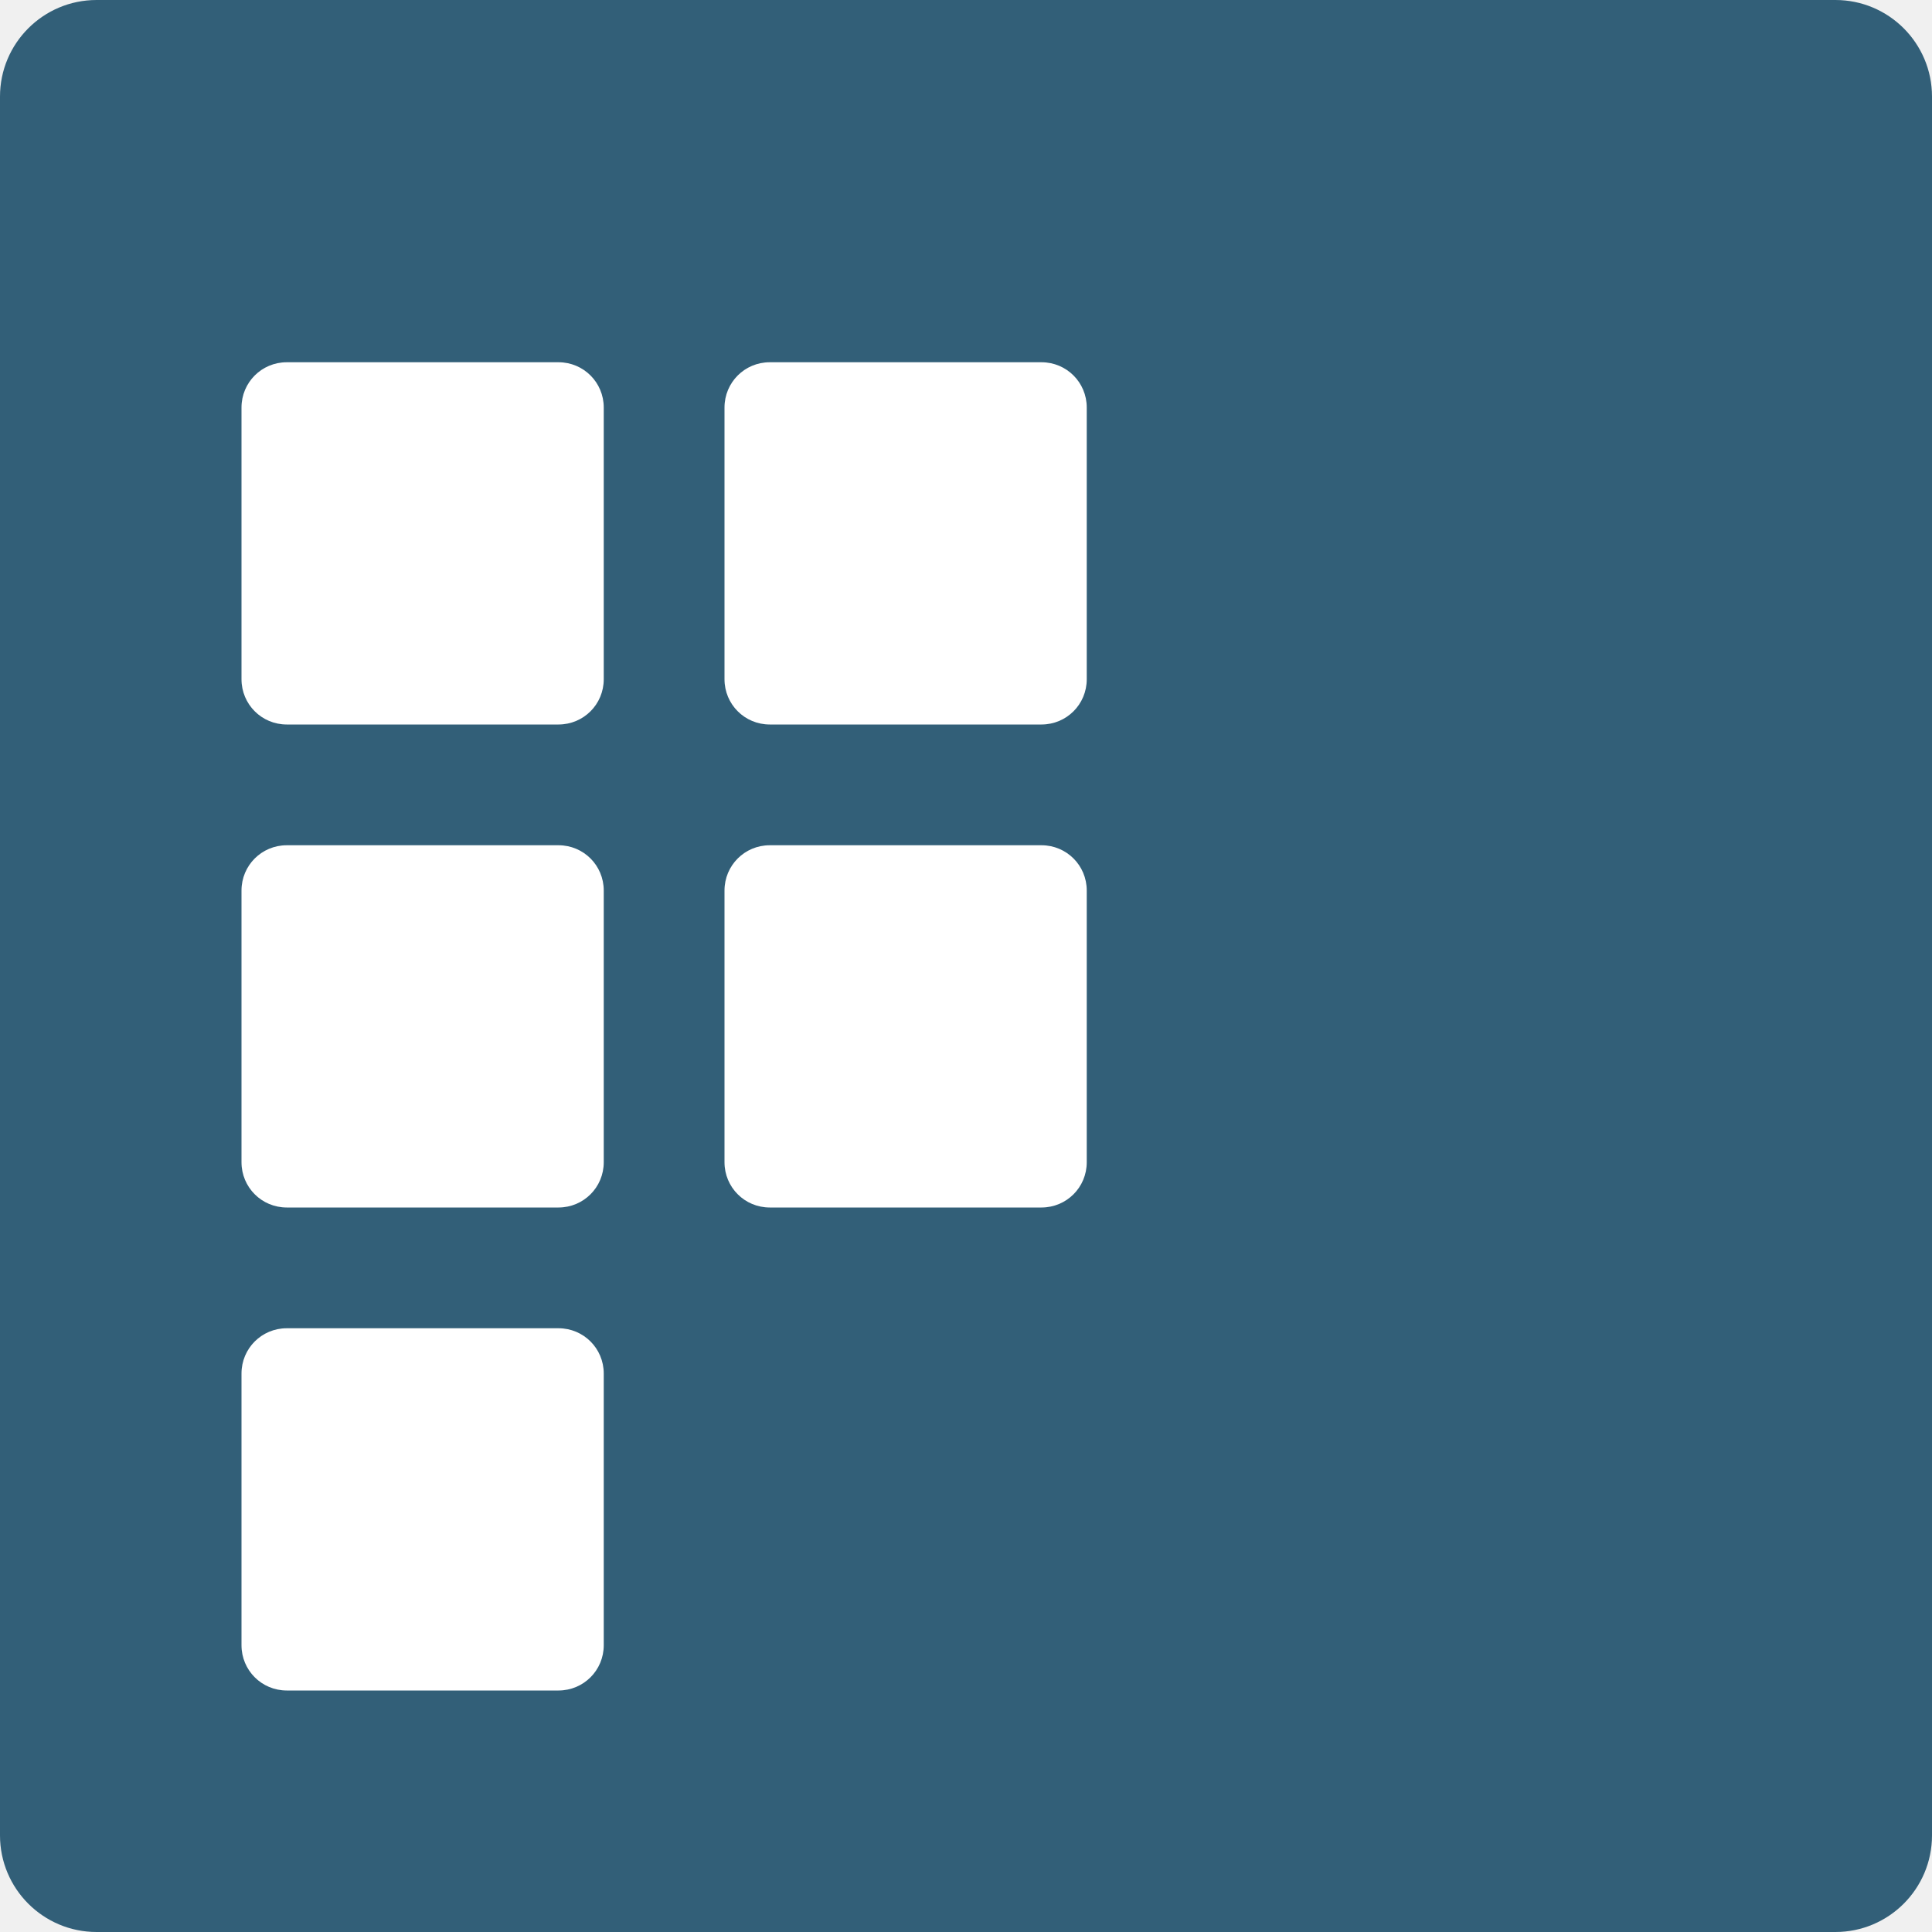
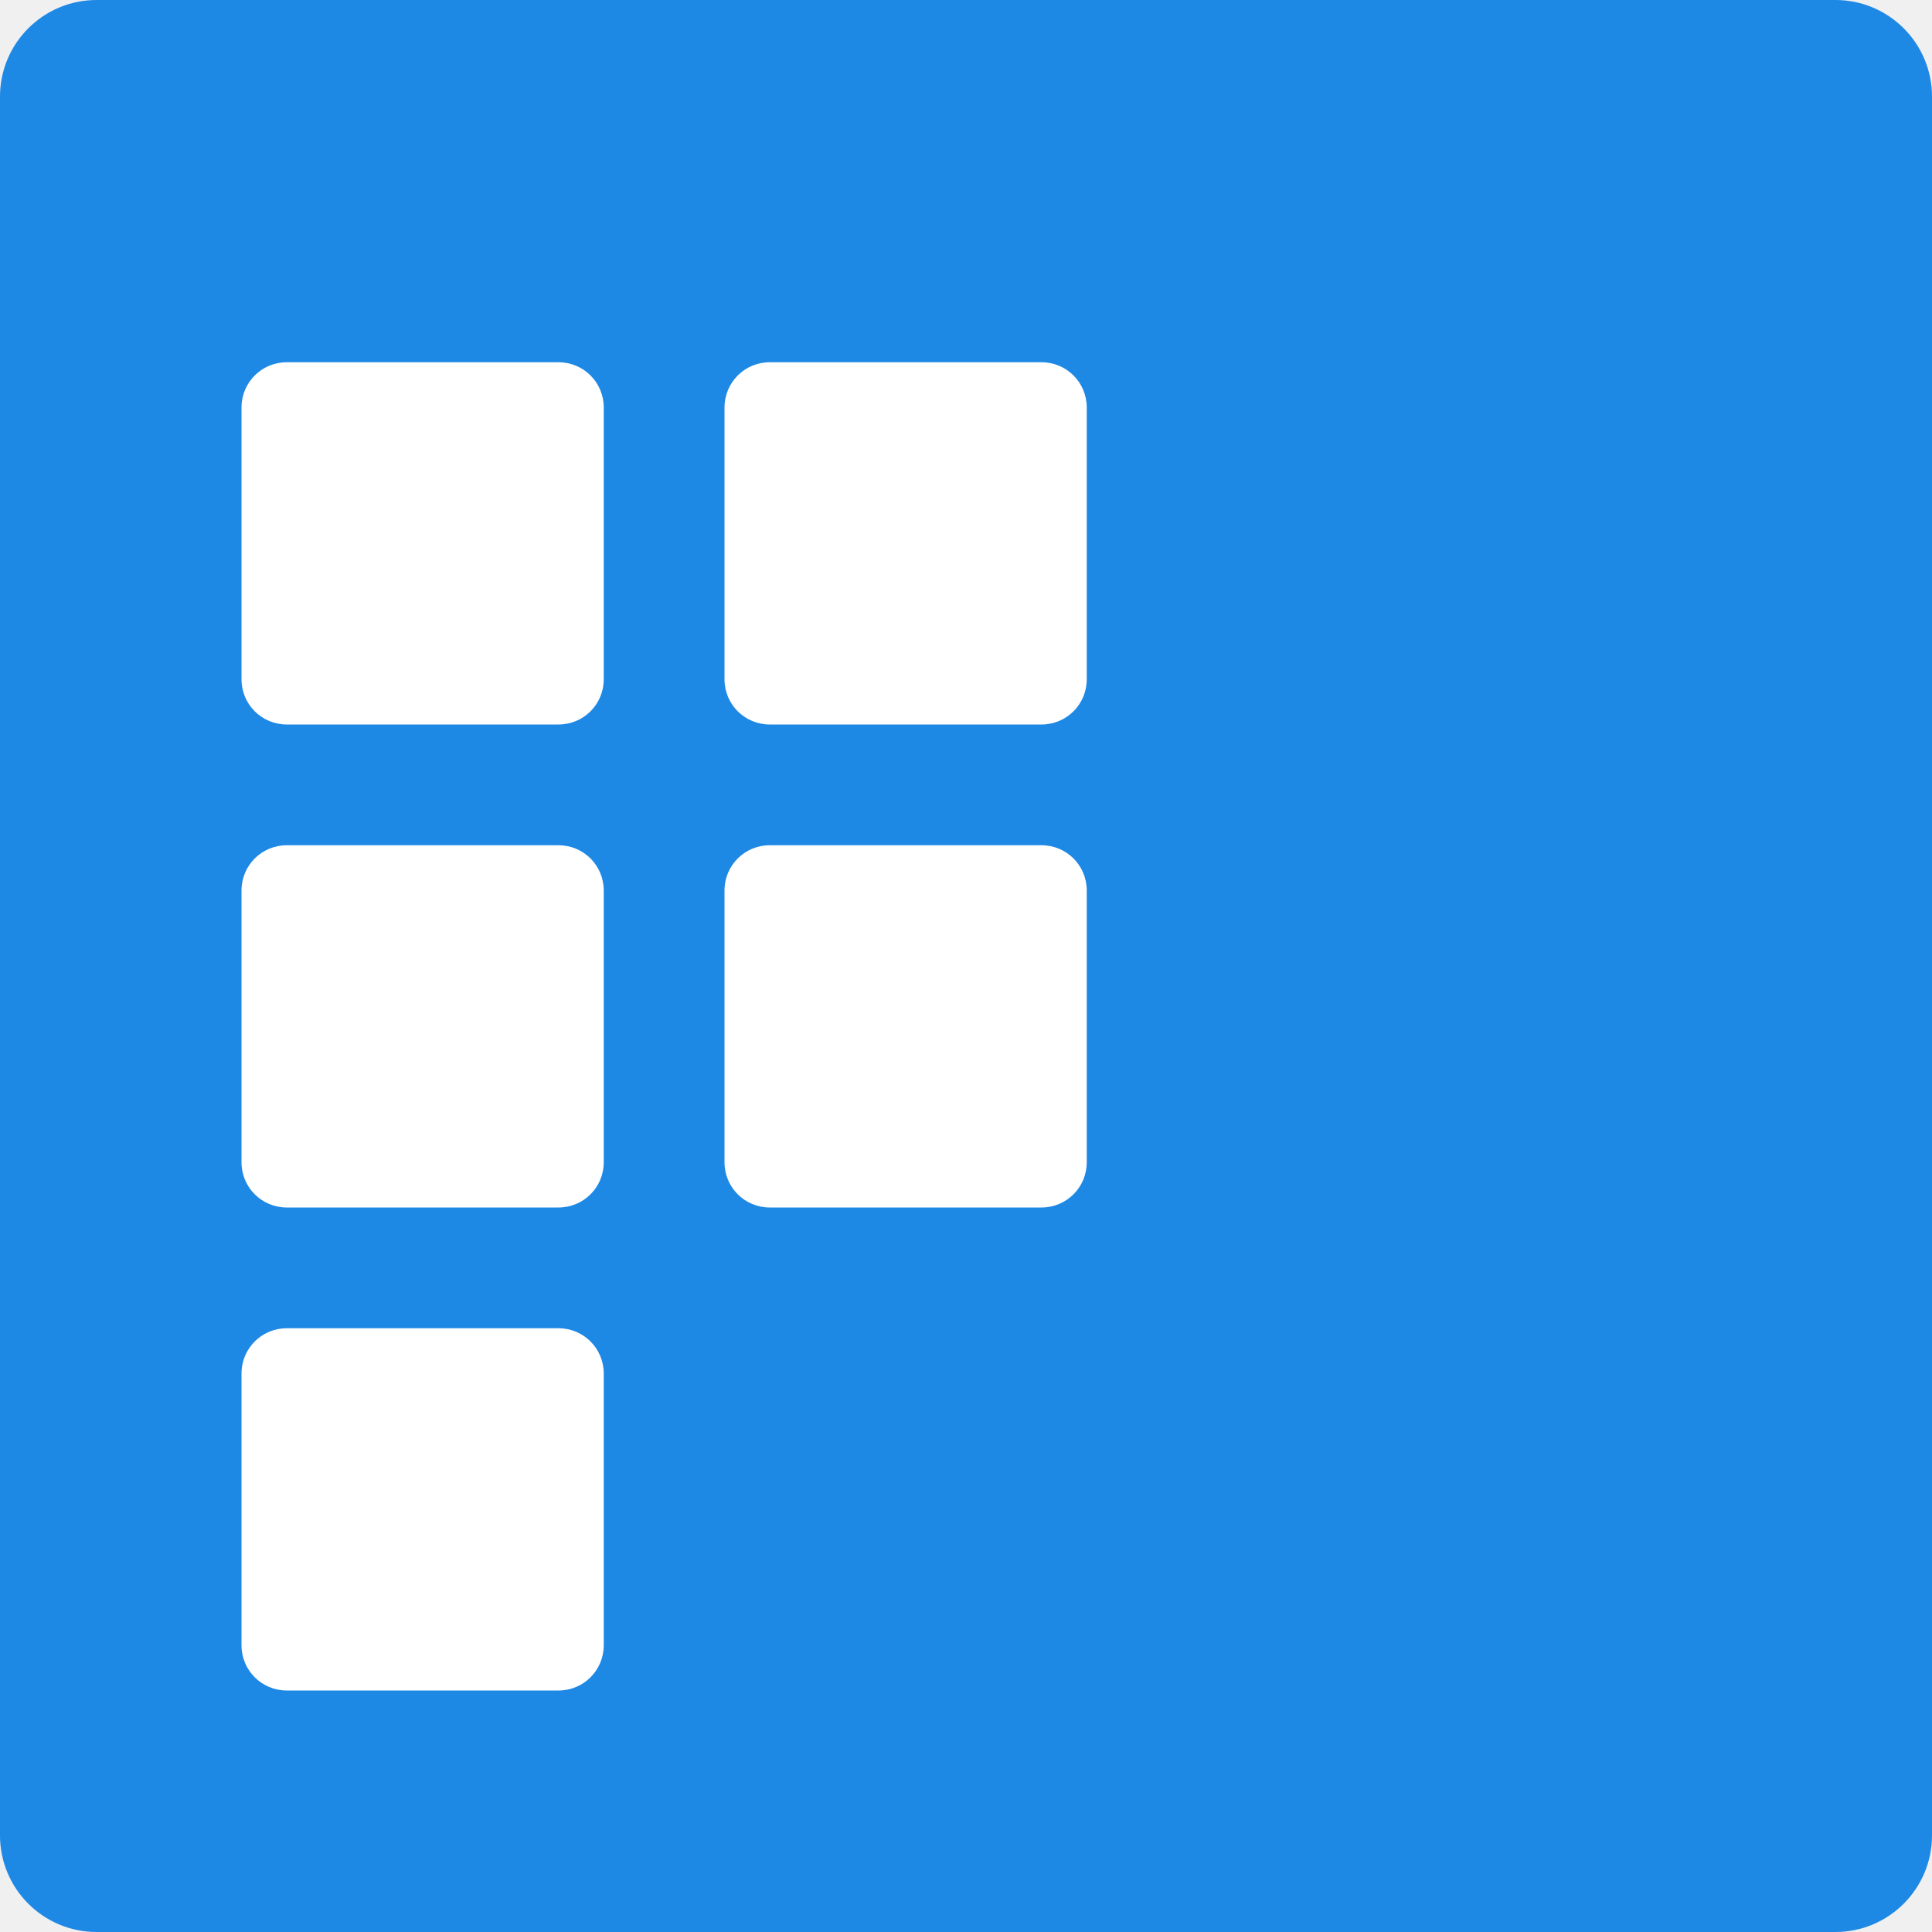
<svg xmlns="http://www.w3.org/2000/svg" width="16" height="16" version="1">
-   <rect fill="#325f78" width="16" height="16" x="0" y="0" rx=".8" ry=".8" />
+   <rect style="fill:#1e88e5" width="16" height="16" x="0" y="0" rx=".8" ry=".8" />
  <path style="fill:#ffffff" d="M 2.375,3 C 2.167,3 2,3.167 2,3.375 l 0,2.25 C 2,5.833 2.167,6 2.375,6 l 2.25,0 C 4.833,6 5,5.833 5,5.625 L 5,3.375 C 5,3.167 4.833,3 4.625,3 l -2.25,0 z m 4,0 C 6.167,3 6,3.167 6,3.375 l 0,2.25 C 6,5.833 6.167,6 6.375,6 l 2.25,0 C 8.833,6 9,5.833 9,5.625 L 9,3.375 C 9,3.167 8.833,3 8.625,3 l -2.25,0 z m -4,4 C 2.167,7 2,7.167 2,7.375 l 0,2.25 C 2,9.833 2.167,10 2.375,10 l 2.25,0 C 4.833,10 5,9.833 5,9.625 L 5,7.375 C 5,7.167 4.833,7 4.625,7 l -2.25,0 z m 4,0 C 6.167,7 6,7.167 6,7.375 l 0,2.25 C 6,9.833 6.167,10 6.375,10 l 2.25,0 C 8.833,10 9,9.833 9,9.625 L 9,7.375 C 9,7.167 8.833,7 8.625,7 l -2.25,0 z m -4,4 C 2.167,11 2,11.167 2,11.375 l 0,2.25 C 2,13.833 2.167,14 2.375,14 l 2.25,0 C 4.833,14 5,13.833 5,13.625 l 0,-2.25 C 5,11.167 4.833,11 4.625,11 l -2.25,0 z" />
</svg>
